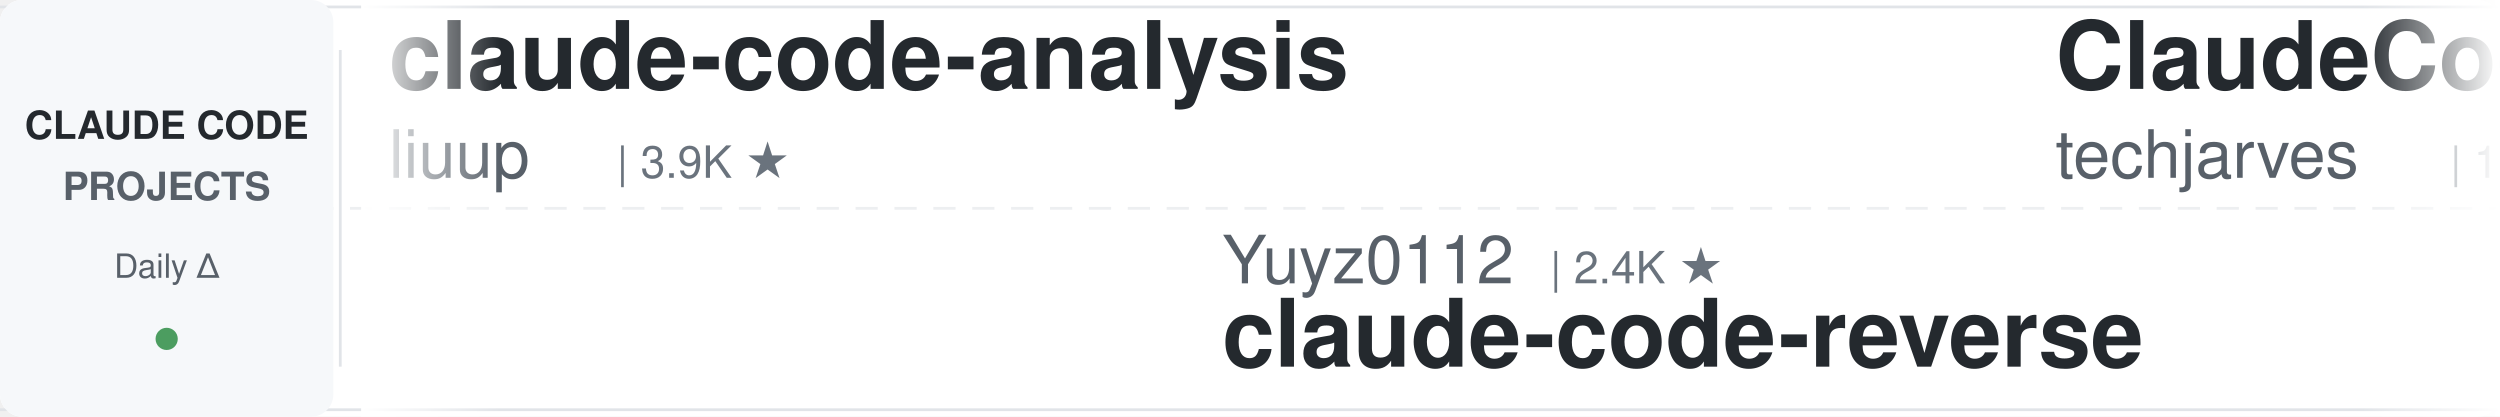
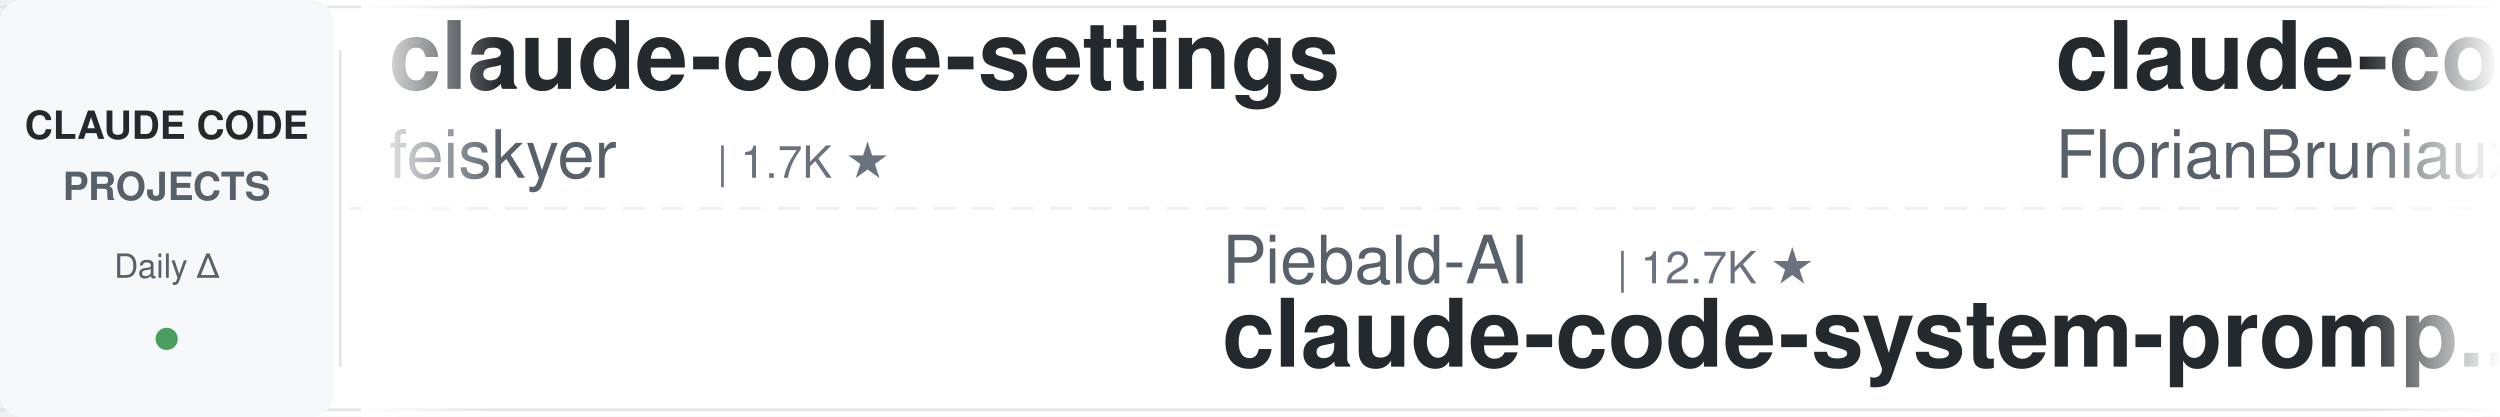
<svg xmlns="http://www.w3.org/2000/svg" width="900" height="150">
  <defs>
    <linearGradient id="leftFade" x1="0%" y1="0%" x2="100%" y2="0%">
      <stop offset="0%" style="stop-color:#ffffff;stop-opacity:1" />
      <stop offset="100%" style="stop-color:#ffffff;stop-opacity:0" />
    </linearGradient>
    <linearGradient id="rightFade" x1="0%" y1="0%" x2="100%" y2="0%">
      <stop offset="0%" style="stop-color:#ffffff;stop-opacity:0" />
      <stop offset="100%" style="stop-color:#ffffff;stop-opacity:1" />
    </linearGradient>
  </defs>
  <rect width="900" height="150" fill="#ffffff" rx="8" />
  <rect x="0" y="2" width="900" height="1" fill="#e1e4e8" />
  <rect x="0" y="147" width="900" height="1" fill="#e1e4e8" />
  <line x1="0" y1="75" x2="900" y2="75" stroke="#e1e4e8" stroke-width="1" stroke-dasharray="8 6" opacity="0.6" />
  <rect x="0" y="0" width="120" height="150" fill="#f6f8fa" rx="8" />
  <text x="60" y="50" font-family="-apple-system, BlinkMacSystemFont, 'Segoe UI', Helvetica, Arial, sans-serif" font-size="14" font-weight="600" fill="#24292e" text-anchor="middle">CLAUDE CODE</text>
  <text x="60" y="72" font-family="-apple-system, BlinkMacSystemFont, 'Segoe UI', Helvetica, Arial, sans-serif" font-size="14" font-weight="600" fill="#586069" text-anchor="middle">PROJECTS</text>
  <text x="60" y="100" font-family="-apple-system, BlinkMacSystemFont, 'Segoe UI', Helvetica, Arial, sans-serif" font-size="12" font-weight="500" fill="#586069" text-anchor="middle">Daily Δ</text>
  <circle cx="60" cy="122" r="4" fill="#22863a" opacity="0.8" />
  <rect x="122" y="18" width="1" height="114" fill="#e1e4e8" />
  <clipPath id="tickerClip">
    <rect x="130" y="0" width="770" height="150" />
  </clipPath>
  <g clip-path="url(#tickerClip)">
    <g id="tickerItems">
      <animateTransform attributeName="transform" attributeType="XML" type="translate" from="0 0" to="-3000 0" dur="54s" repeatCount="indefinite" />
      <g transform="translate(0, 0)">
-         <text x="140" y="32" font-family="-apple-system, BlinkMacSystemFont, 'Segoe UI', Helvetica, Arial, sans-serif" font-size="34" font-weight="600" fill="#24292e">claude-code-analysis</text>
-         <text x="140" y="64" font-family="-apple-system, BlinkMacSystemFont, 'Segoe UI', Helvetica, Arial, sans-serif" font-size="24" font-weight="400" fill="#586069">liuup</text>
-         <text x="222" y="64" font-family="-apple-system, BlinkMacSystemFont, 'Segoe UI', Helvetica, Arial, sans-serif" font-size="16" font-weight="500" fill="#6a737d">| 3.9K ★</text>
+         <text x="140" y="32" font-family="-apple-system, BlinkMacSystemFont, 'Segoe UI', Helvetica, Arial, sans-serif" font-size="34" font-weight="600" fill="#24292e">claude-code-settings</text>
+         <text x="140" y="64" font-family="-apple-system, BlinkMacSystemFont, 'Segoe UI', Helvetica, Arial, sans-serif" font-size="24" font-weight="400" fill="#586069">feiskyer</text>
+         <text x="258" y="64" font-family="-apple-system, BlinkMacSystemFont, 'Segoe UI', Helvetica, Arial, sans-serif" font-size="16" font-weight="500" fill="#6a737d">| 1.7K ★</text>
      </g>
      <g transform="translate(300, 0)">
-         <text x="140" y="102" font-family="-apple-system, BlinkMacSystemFont, 'Segoe UI', Helvetica, Arial, sans-serif" font-size="24" font-weight="400" fill="#586069">Yuyz0112</text>
-         <text x="258" y="102" font-family="-apple-system, BlinkMacSystemFont, 'Segoe UI', Helvetica, Arial, sans-serif" font-size="16" font-weight="500" fill="#6a737d">| 2.4K ★</text>
-         <text x="140" y="132" font-family="-apple-system, BlinkMacSystemFont, 'Segoe UI', Helvetica, Arial, sans-serif" font-size="34" font-weight="600" fill="#24292e">claude-code-reverse</text>
+         <text x="140" y="102" font-family="-apple-system, BlinkMacSystemFont, 'Segoe UI', Helvetica, Arial, sans-serif" font-size="24" font-weight="400" fill="#586069">Piebald-AI</text>
+         <text x="282" y="102" font-family="-apple-system, BlinkMacSystemFont, 'Segoe UI', Helvetica, Arial, sans-serif" font-size="16" font-weight="500" fill="#6a737d">| 12.7K ★</text>
+         <text x="140" y="132" font-family="-apple-system, BlinkMacSystemFont, 'Segoe UI', Helvetica, Arial, sans-serif" font-size="34" font-weight="600" fill="#24292e">claude-code-system-promp...</text>
      </g>
      <g transform="translate(600, 0)">
-         <text x="140" y="32" font-family="-apple-system, BlinkMacSystemFont, 'Segoe UI', Helvetica, Arial, sans-serif" font-size="34" font-weight="600" fill="#24292e">ClaudeCode-Portable</text>
-         <text x="140" y="64" font-family="-apple-system, BlinkMacSystemFont, 'Segoe UI', Helvetica, Arial, sans-serif" font-size="24" font-weight="400" fill="#586069">techjarves</text>
-         <text x="282" y="64" font-family="-apple-system, BlinkMacSystemFont, 'Segoe UI', Helvetica, Arial, sans-serif" font-size="16" font-weight="500" fill="#6a737d">| 1.5K ★</text>
+         <text x="140" y="32" font-family="-apple-system, BlinkMacSystemFont, 'Segoe UI', Helvetica, Arial, sans-serif" font-size="34" font-weight="600" fill="#24292e">claude-code-ultimate-gui...</text>
+         <text x="140" y="64" font-family="-apple-system, BlinkMacSystemFont, 'Segoe UI', Helvetica, Arial, sans-serif" font-size="24" font-weight="400" fill="#586069">FlorianBruniaux</text>
+         <text x="342" y="64" font-family="-apple-system, BlinkMacSystemFont, 'Segoe UI', Helvetica, Arial, sans-serif" font-size="16" font-weight="500" fill="#6a737d">| 6.0K ★</text>
      </g>
      <g transform="translate(900, 0)">
-         <text x="140" y="102" font-family="-apple-system, BlinkMacSystemFont, 'Segoe UI', Helvetica, Arial, sans-serif" font-size="24" font-weight="400" fill="#586069">andrew-kramer-inno</text>
-         <text x="378" y="102" font-family="-apple-system, BlinkMacSystemFont, 'Segoe UI', Helvetica, Arial, sans-serif" font-size="16" font-weight="500" fill="#6a737d">| 596 ★</text>
-         <text x="140" y="132" font-family="-apple-system, BlinkMacSystemFont, 'Segoe UI', Helvetica, Arial, sans-serif" font-size="34" font-weight="600" fill="#24292e">claude-code-source-build</text>
+         <text x="140" y="102" font-family="-apple-system, BlinkMacSystemFont, 'Segoe UI', Helvetica, Arial, sans-serif" font-size="24" font-weight="400" fill="#586069">Maciek-roboblog</text>
+         <text x="342" y="102" font-family="-apple-system, BlinkMacSystemFont, 'Segoe UI', Helvetica, Arial, sans-serif" font-size="16" font-weight="500" fill="#6a737d">| 8.7K ★</text>
+         <text x="140" y="132" font-family="-apple-system, BlinkMacSystemFont, 'Segoe UI', Helvetica, Arial, sans-serif" font-size="34" font-weight="600" fill="#24292e">Claude-Code-Usage-Monito...</text>
      </g>
      <g transform="translate(1200, 0)">
-         <text x="140" y="32" font-family="-apple-system, BlinkMacSystemFont, 'Segoe UI', Helvetica, Arial, sans-serif" font-size="34" font-weight="600" fill="#24292e">awesome-claude-code-tool...</text>
-         <text x="140" y="64" font-family="-apple-system, BlinkMacSystemFont, 'Segoe UI', Helvetica, Arial, sans-serif" font-size="24" font-weight="400" fill="#586069">rohitg00</text>
-         <text x="258" y="64" font-family="-apple-system, BlinkMacSystemFont, 'Segoe UI', Helvetica, Arial, sans-serif" font-size="16" font-weight="500" fill="#6a737d">| 2.6K ★</text>
+         <text x="140" y="32" font-family="-apple-system, BlinkMacSystemFont, 'Segoe UI', Helvetica, Arial, sans-serif" font-size="34" font-weight="600" fill="#24292e">claude-code-from-scratch</text>
+         <text x="140" y="64" font-family="-apple-system, BlinkMacSystemFont, 'Segoe UI', Helvetica, Arial, sans-serif" font-size="24" font-weight="400" fill="#586069">Windy3f3f3f3f</text>
+         <text x="318" y="64" font-family="-apple-system, BlinkMacSystemFont, 'Segoe UI', Helvetica, Arial, sans-serif" font-size="16" font-weight="500" fill="#6a737d">| 2.7K ★</text>
      </g>
      <g transform="translate(1500, 0)">
-         <text x="140" y="102" font-family="-apple-system, BlinkMacSystemFont, 'Segoe UI', Helvetica, Arial, sans-serif" font-size="24" font-weight="400" fill="#586069">https-deeplearning-ai</text>
-         <text x="414" y="102" font-family="-apple-system, BlinkMacSystemFont, 'Segoe UI', Helvetica, Arial, sans-serif" font-size="16" font-weight="500" fill="#6a737d">| 549 ★</text>
-         <text x="140" y="132" font-family="-apple-system, BlinkMacSystemFont, 'Segoe UI', Helvetica, Arial, sans-serif" font-size="34" font-weight="600" fill="#24292e">sc-claude-code-files</text>
+         <text x="140" y="102" font-family="-apple-system, BlinkMacSystemFont, 'Segoe UI', Helvetica, Arial, sans-serif" font-size="24" font-weight="400" fill="#586069">hangsman</text>
+         <text x="258" y="102" font-family="-apple-system, BlinkMacSystemFont, 'Segoe UI', Helvetica, Arial, sans-serif" font-size="16" font-weight="500" fill="#6a737d">| 794 ★</text>
+         <text x="140" y="132" font-family="-apple-system, BlinkMacSystemFont, 'Segoe UI', Helvetica, Arial, sans-serif" font-size="34" font-weight="600" fill="#24292e">claude-code-source</text>
      </g>
      <g transform="translate(1800, 0)">
-         <text x="140" y="32" font-family="-apple-system, BlinkMacSystemFont, 'Segoe UI', Helvetica, Arial, sans-serif" font-size="34" font-weight="600" fill="#24292e">claude-code-book</text>
-         <text x="140" y="64" font-family="-apple-system, BlinkMacSystemFont, 'Segoe UI', Helvetica, Arial, sans-serif" font-size="24" font-weight="400" fill="#586069">lintsinghua</text>
-         <text x="294" y="64" font-family="-apple-system, BlinkMacSystemFont, 'Segoe UI', Helvetica, Arial, sans-serif" font-size="16" font-weight="500" fill="#6a737d">| 4.2K ★</text>
+         <text x="140" y="32" font-family="-apple-system, BlinkMacSystemFont, 'Segoe UI', Helvetica, Arial, sans-serif" font-size="34" font-weight="600" fill="#24292e">claude_codex_bridge</text>
+         <text x="140" y="64" font-family="-apple-system, BlinkMacSystemFont, 'Segoe UI', Helvetica, Arial, sans-serif" font-size="24" font-weight="400" fill="#586069">SeemSeam</text>
+         <text x="258" y="64" font-family="-apple-system, BlinkMacSystemFont, 'Segoe UI', Helvetica, Arial, sans-serif" font-size="16" font-weight="500" fill="#6a737d">| 3.5K ★</text>
      </g>
      <g transform="translate(2100, 0)">
-         <text x="140" y="102" font-family="-apple-system, BlinkMacSystemFont, 'Segoe UI', Helvetica, Arial, sans-serif" font-size="24" font-weight="400" fill="#586069">luyao618</text>
-         <text x="258" y="102" font-family="-apple-system, BlinkMacSystemFont, 'Segoe UI', Helvetica, Arial, sans-serif" font-size="16" font-weight="500" fill="#6a737d">| 1.7K ★</text>
-         <text x="140" y="132" font-family="-apple-system, BlinkMacSystemFont, 'Segoe UI', Helvetica, Arial, sans-serif" font-size="34" font-weight="600" fill="#24292e">Claude-Code-Source-Study</text>
+         <text x="140" y="102" font-family="-apple-system, BlinkMacSystemFont, 'Segoe UI', Helvetica, Arial, sans-serif" font-size="24" font-weight="400" fill="#586069">simonw</text>
+         <text x="234" y="102" font-family="-apple-system, BlinkMacSystemFont, 'Segoe UI', Helvetica, Arial, sans-serif" font-size="16" font-weight="500" fill="#6a737d">| 1.7K ★</text>
+         <text x="140" y="132" font-family="-apple-system, BlinkMacSystemFont, 'Segoe UI', Helvetica, Arial, sans-serif" font-size="34" font-weight="600" fill="#24292e">claude-code-transcripts</text>
      </g>
      <g transform="translate(2400, 0)">
-         <text x="140" y="32" font-family="-apple-system, BlinkMacSystemFont, 'Segoe UI', Helvetica, Arial, sans-serif" font-size="34" font-weight="600" fill="#24292e">claude-code-workflows</text>
-         <text x="140" y="64" font-family="-apple-system, BlinkMacSystemFont, 'Segoe UI', Helvetica, Arial, sans-serif" font-size="24" font-weight="400" fill="#586069">OneRedOak</text>
-         <text x="270" y="64" font-family="-apple-system, BlinkMacSystemFont, 'Segoe UI', Helvetica, Arial, sans-serif" font-size="16" font-weight="500" fill="#6a737d">| 3.9K ★</text>
+         <text x="140" y="32" font-family="-apple-system, BlinkMacSystemFont, 'Segoe UI', Helvetica, Arial, sans-serif" font-size="34" font-weight="600" fill="#24292e">claude-coder</text>
+         <text x="140" y="64" font-family="-apple-system, BlinkMacSystemFont, 'Segoe UI', Helvetica, Arial, sans-serif" font-size="24" font-weight="400" fill="#586069">kodu-ai</text>
+         <text x="246" y="64" font-family="-apple-system, BlinkMacSystemFont, 'Segoe UI', Helvetica, Arial, sans-serif" font-size="16" font-weight="500" fill="#6a737d">| 5.2K ★</text>
      </g>
      <g transform="translate(2700, 0)">
-         <text x="140" y="102" font-family="-apple-system, BlinkMacSystemFont, 'Segoe UI', Helvetica, Arial, sans-serif" font-size="24" font-weight="400" fill="#586069">diet103</text>
-         <text x="246" y="102" font-family="-apple-system, BlinkMacSystemFont, 'Segoe UI', Helvetica, Arial, sans-serif" font-size="16" font-weight="500" fill="#6a737d">| 10.0K ★</text>
-         <text x="140" y="132" font-family="-apple-system, BlinkMacSystemFont, 'Segoe UI', Helvetica, Arial, sans-serif" font-size="34" font-weight="600" fill="#24292e">claude-code-infrastructu...</text>
+         <text x="140" y="102" font-family="-apple-system, BlinkMacSystemFont, 'Segoe UI', Helvetica, Arial, sans-serif" font-size="24" font-weight="400" fill="#586069">nicedreamzapp</text>
+         <text x="318" y="102" font-family="-apple-system, BlinkMacSystemFont, 'Segoe UI', Helvetica, Arial, sans-serif" font-size="16" font-weight="500" fill="#6a737d">| 3.3K ★</text>
+         <text x="140" y="132" font-family="-apple-system, BlinkMacSystemFont, 'Segoe UI', Helvetica, Arial, sans-serif" font-size="34" font-weight="600" fill="#24292e">claude-code-local</text>
      </g>
      <g transform="translate(3000, 0)">
-         <text x="140" y="32" font-family="-apple-system, BlinkMacSystemFont, 'Segoe UI', Helvetica, Arial, sans-serif" font-size="34" font-weight="600" fill="#24292e">claude-code-analysis</text>
-         <text x="140" y="64" font-family="-apple-system, BlinkMacSystemFont, 'Segoe UI', Helvetica, Arial, sans-serif" font-size="24" font-weight="400" fill="#586069">liuup</text>
-         <text x="222" y="64" font-family="-apple-system, BlinkMacSystemFont, 'Segoe UI', Helvetica, Arial, sans-serif" font-size="16" font-weight="500" fill="#6a737d">| 3.9K ★</text>
+         <text x="140" y="32" font-family="-apple-system, BlinkMacSystemFont, 'Segoe UI', Helvetica, Arial, sans-serif" font-size="34" font-weight="600" fill="#24292e">claude-code-settings</text>
+         <text x="140" y="64" font-family="-apple-system, BlinkMacSystemFont, 'Segoe UI', Helvetica, Arial, sans-serif" font-size="24" font-weight="400" fill="#586069">feiskyer</text>
+         <text x="258" y="64" font-family="-apple-system, BlinkMacSystemFont, 'Segoe UI', Helvetica, Arial, sans-serif" font-size="16" font-weight="500" fill="#6a737d">| 1.7K ★</text>
      </g>
      <g transform="translate(3300, 0)">
-         <text x="140" y="102" font-family="-apple-system, BlinkMacSystemFont, 'Segoe UI', Helvetica, Arial, sans-serif" font-size="24" font-weight="400" fill="#586069">Yuyz0112</text>
-         <text x="258" y="102" font-family="-apple-system, BlinkMacSystemFont, 'Segoe UI', Helvetica, Arial, sans-serif" font-size="16" font-weight="500" fill="#6a737d">| 2.4K ★</text>
-         <text x="140" y="132" font-family="-apple-system, BlinkMacSystemFont, 'Segoe UI', Helvetica, Arial, sans-serif" font-size="34" font-weight="600" fill="#24292e">claude-code-reverse</text>
+         <text x="140" y="102" font-family="-apple-system, BlinkMacSystemFont, 'Segoe UI', Helvetica, Arial, sans-serif" font-size="24" font-weight="400" fill="#586069">Piebald-AI</text>
+         <text x="282" y="102" font-family="-apple-system, BlinkMacSystemFont, 'Segoe UI', Helvetica, Arial, sans-serif" font-size="16" font-weight="500" fill="#6a737d">| 12.7K ★</text>
+         <text x="140" y="132" font-family="-apple-system, BlinkMacSystemFont, 'Segoe UI', Helvetica, Arial, sans-serif" font-size="34" font-weight="600" fill="#24292e">claude-code-system-promp...</text>
      </g>
      <g transform="translate(3600, 0)">
-         <text x="140" y="32" font-family="-apple-system, BlinkMacSystemFont, 'Segoe UI', Helvetica, Arial, sans-serif" font-size="34" font-weight="600" fill="#24292e">ClaudeCode-Portable</text>
-         <text x="140" y="64" font-family="-apple-system, BlinkMacSystemFont, 'Segoe UI', Helvetica, Arial, sans-serif" font-size="24" font-weight="400" fill="#586069">techjarves</text>
-         <text x="282" y="64" font-family="-apple-system, BlinkMacSystemFont, 'Segoe UI', Helvetica, Arial, sans-serif" font-size="16" font-weight="500" fill="#6a737d">| 1.5K ★</text>
+         <text x="140" y="32" font-family="-apple-system, BlinkMacSystemFont, 'Segoe UI', Helvetica, Arial, sans-serif" font-size="34" font-weight="600" fill="#24292e">claude-code-ultimate-gui...</text>
+         <text x="140" y="64" font-family="-apple-system, BlinkMacSystemFont, 'Segoe UI', Helvetica, Arial, sans-serif" font-size="24" font-weight="400" fill="#586069">FlorianBruniaux</text>
+         <text x="342" y="64" font-family="-apple-system, BlinkMacSystemFont, 'Segoe UI', Helvetica, Arial, sans-serif" font-size="16" font-weight="500" fill="#6a737d">| 6.0K ★</text>
      </g>
      <g transform="translate(3900, 0)">
-         <text x="140" y="102" font-family="-apple-system, BlinkMacSystemFont, 'Segoe UI', Helvetica, Arial, sans-serif" font-size="24" font-weight="400" fill="#586069">andrew-kramer-inno</text>
-         <text x="378" y="102" font-family="-apple-system, BlinkMacSystemFont, 'Segoe UI', Helvetica, Arial, sans-serif" font-size="16" font-weight="500" fill="#6a737d">| 596 ★</text>
-         <text x="140" y="132" font-family="-apple-system, BlinkMacSystemFont, 'Segoe UI', Helvetica, Arial, sans-serif" font-size="34" font-weight="600" fill="#24292e">claude-code-source-build</text>
+         <text x="140" y="102" font-family="-apple-system, BlinkMacSystemFont, 'Segoe UI', Helvetica, Arial, sans-serif" font-size="24" font-weight="400" fill="#586069">Maciek-roboblog</text>
+         <text x="342" y="102" font-family="-apple-system, BlinkMacSystemFont, 'Segoe UI', Helvetica, Arial, sans-serif" font-size="16" font-weight="500" fill="#6a737d">| 8.7K ★</text>
+         <text x="140" y="132" font-family="-apple-system, BlinkMacSystemFont, 'Segoe UI', Helvetica, Arial, sans-serif" font-size="34" font-weight="600" fill="#24292e">Claude-Code-Usage-Monito...</text>
      </g>
    </g>
  </g>
  <rect x="130" y="0" width="50" height="150" fill="url(#leftFade)" />
  <rect x="850" y="0" width="50" height="150" fill="url(#rightFade)" />
</svg>
